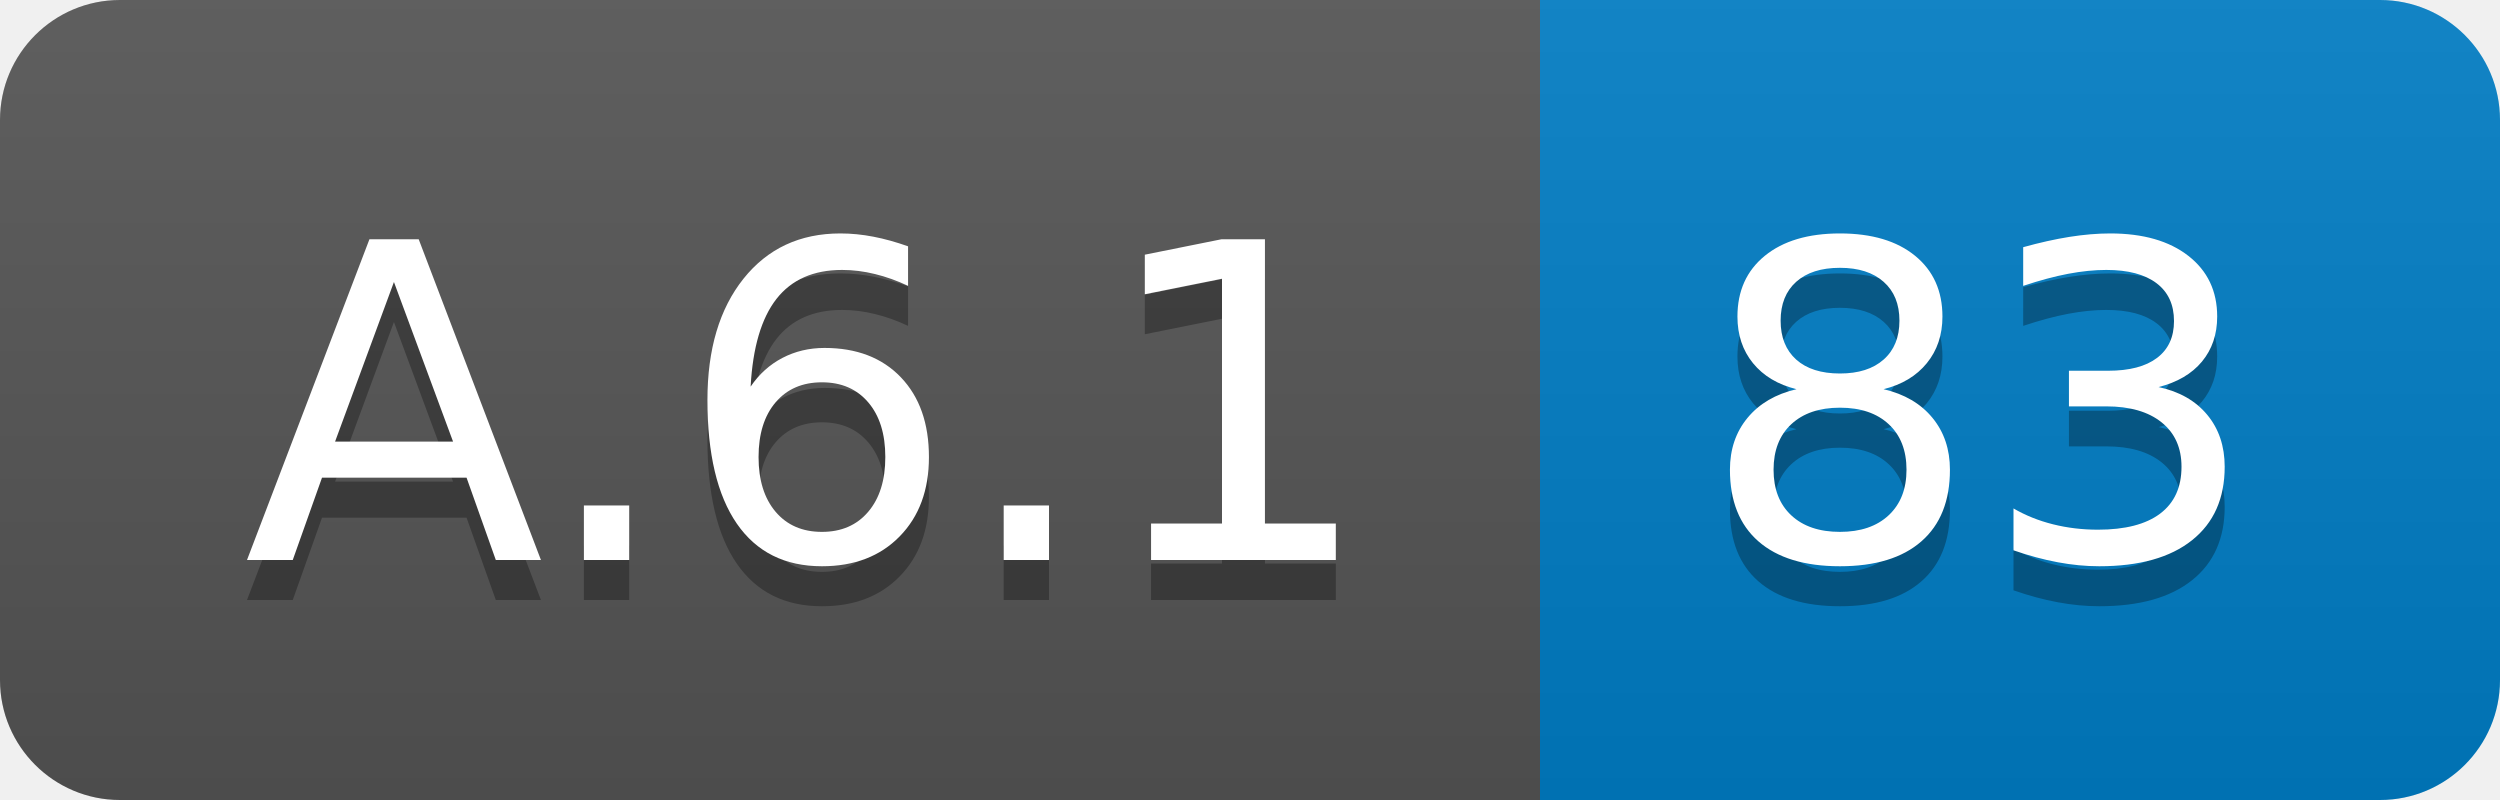
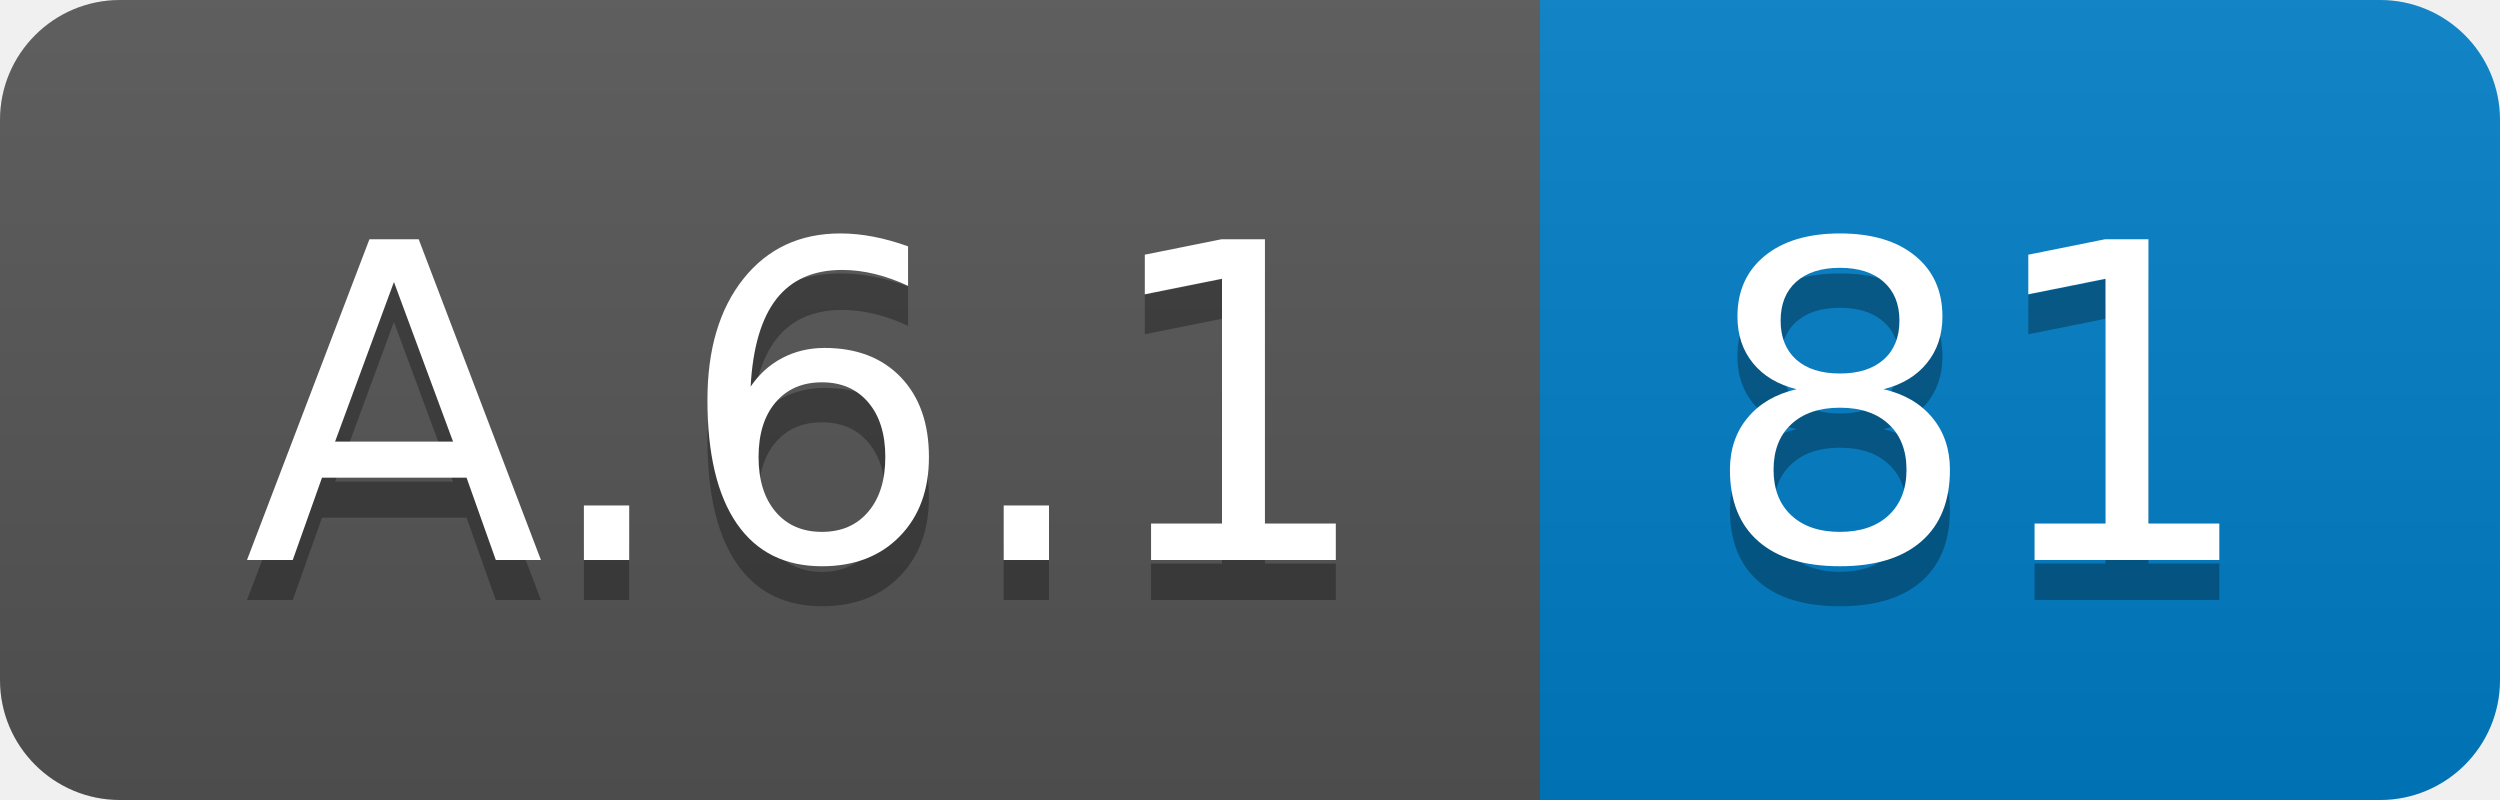
<svg xmlns="http://www.w3.org/2000/svg" width="62.5" height="20">
  <linearGradient id="smooth" x2="0" y2="100%">
    <stop offset="0" stop-color="#bbb" stop-opacity=".1" />
    <stop offset="1" stop-opacity=".1" />
  </linearGradient>
  <clipPath id="round">
    <rect width="62.5" height="20" rx="3" fill="#fff" />
  </clipPath>
  <g clip-path="url(#round)">
    <rect width="38.5" height="20" fill="#555" />
    <rect x="38.5" width="24.0" height="20" fill="#007ec6" />
    <rect width="62.5" height="20" fill="url(#smooth)" />
  </g>
  <g fill="#fff" text-anchor="middle" font-family="DejaVu Sans,Verdana,Geneva,sans-serif" font-size="110">
    <text x="202.5" y="150" fill="#010101" fill-opacity=".3" transform="scale(0.1)" textLength="285.0" lengthAdjust="spacing">A.6.1</text>
    <text x="202.5" y="140" transform="scale(0.1)" textLength="285.0" lengthAdjust="spacing">A.6.1</text>
-     <text x="495.0" y="150" fill="#010101" fill-opacity=".3" transform="scale(0.1)" textLength="140.0" lengthAdjust="spacing">83</text>
-     <text x="495.0" y="140" transform="scale(0.1)" textLength="140.0" lengthAdjust="spacing">83</text>
+     <text x="495.0" y="150" fill="#010101" fill-opacity=".3" transform="scale(0.1)" textLength="140.0" lengthAdjust="spacing">81</text>
+     <text x="495.0" y="140" transform="scale(0.1)" textLength="140.0" lengthAdjust="spacing">81</text>
  </g>
</svg>
